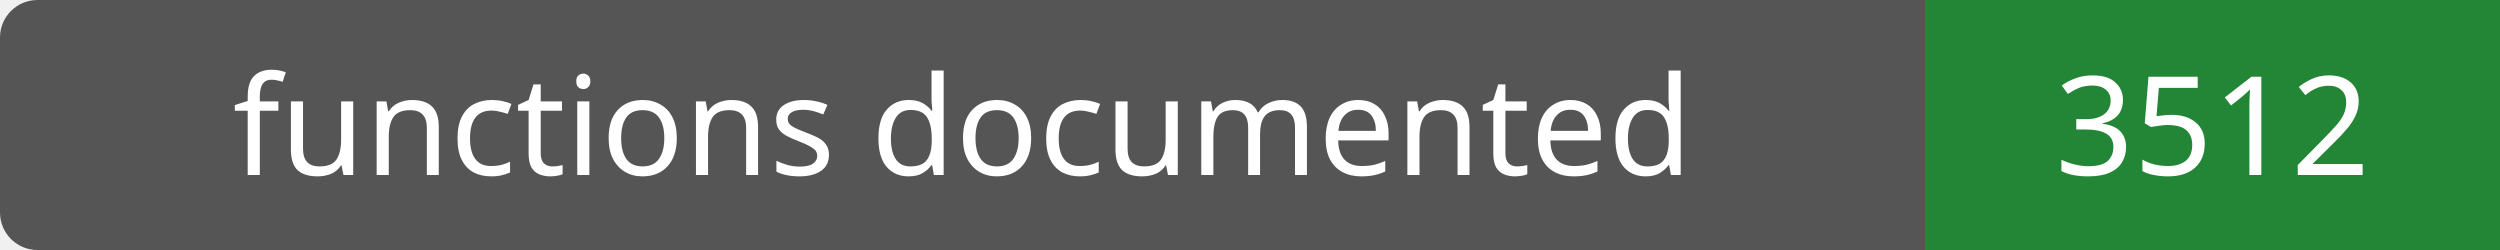
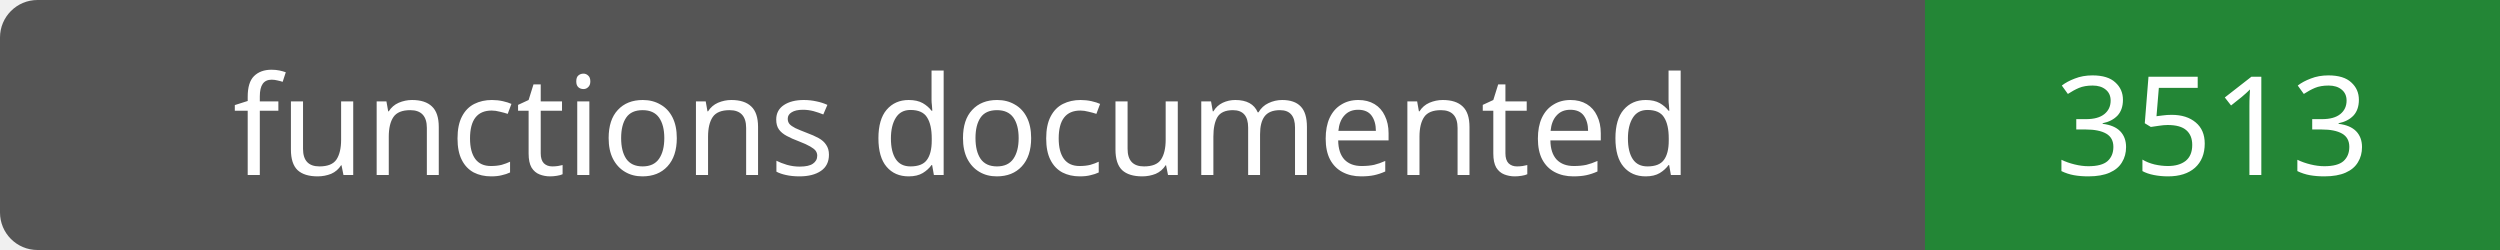
- <svg xmlns="http://www.w3.org/2000/svg" width="200" height="20" role="img" aria-label="functions documented: 3512">
+ <svg xmlns="http://www.w3.org/2000/svg" width="200" height="20" role="img" aria-label="functions documented: 3513">
  <rect width="200" height="20" rx="3" fill="#555" />
  <path fill="#238636" d="M154 0h46v20H154z" />
  <g fill="#fff" text-anchor="middle" font-family="Verdana,sans-serif" font-size="11">
    <text x="77.0" y="14">functions documented</text>
-     <text x="177.0" y="14">3512</text>
+     <text x="177.0" y="14">3513</text>
  </g>
</svg>
